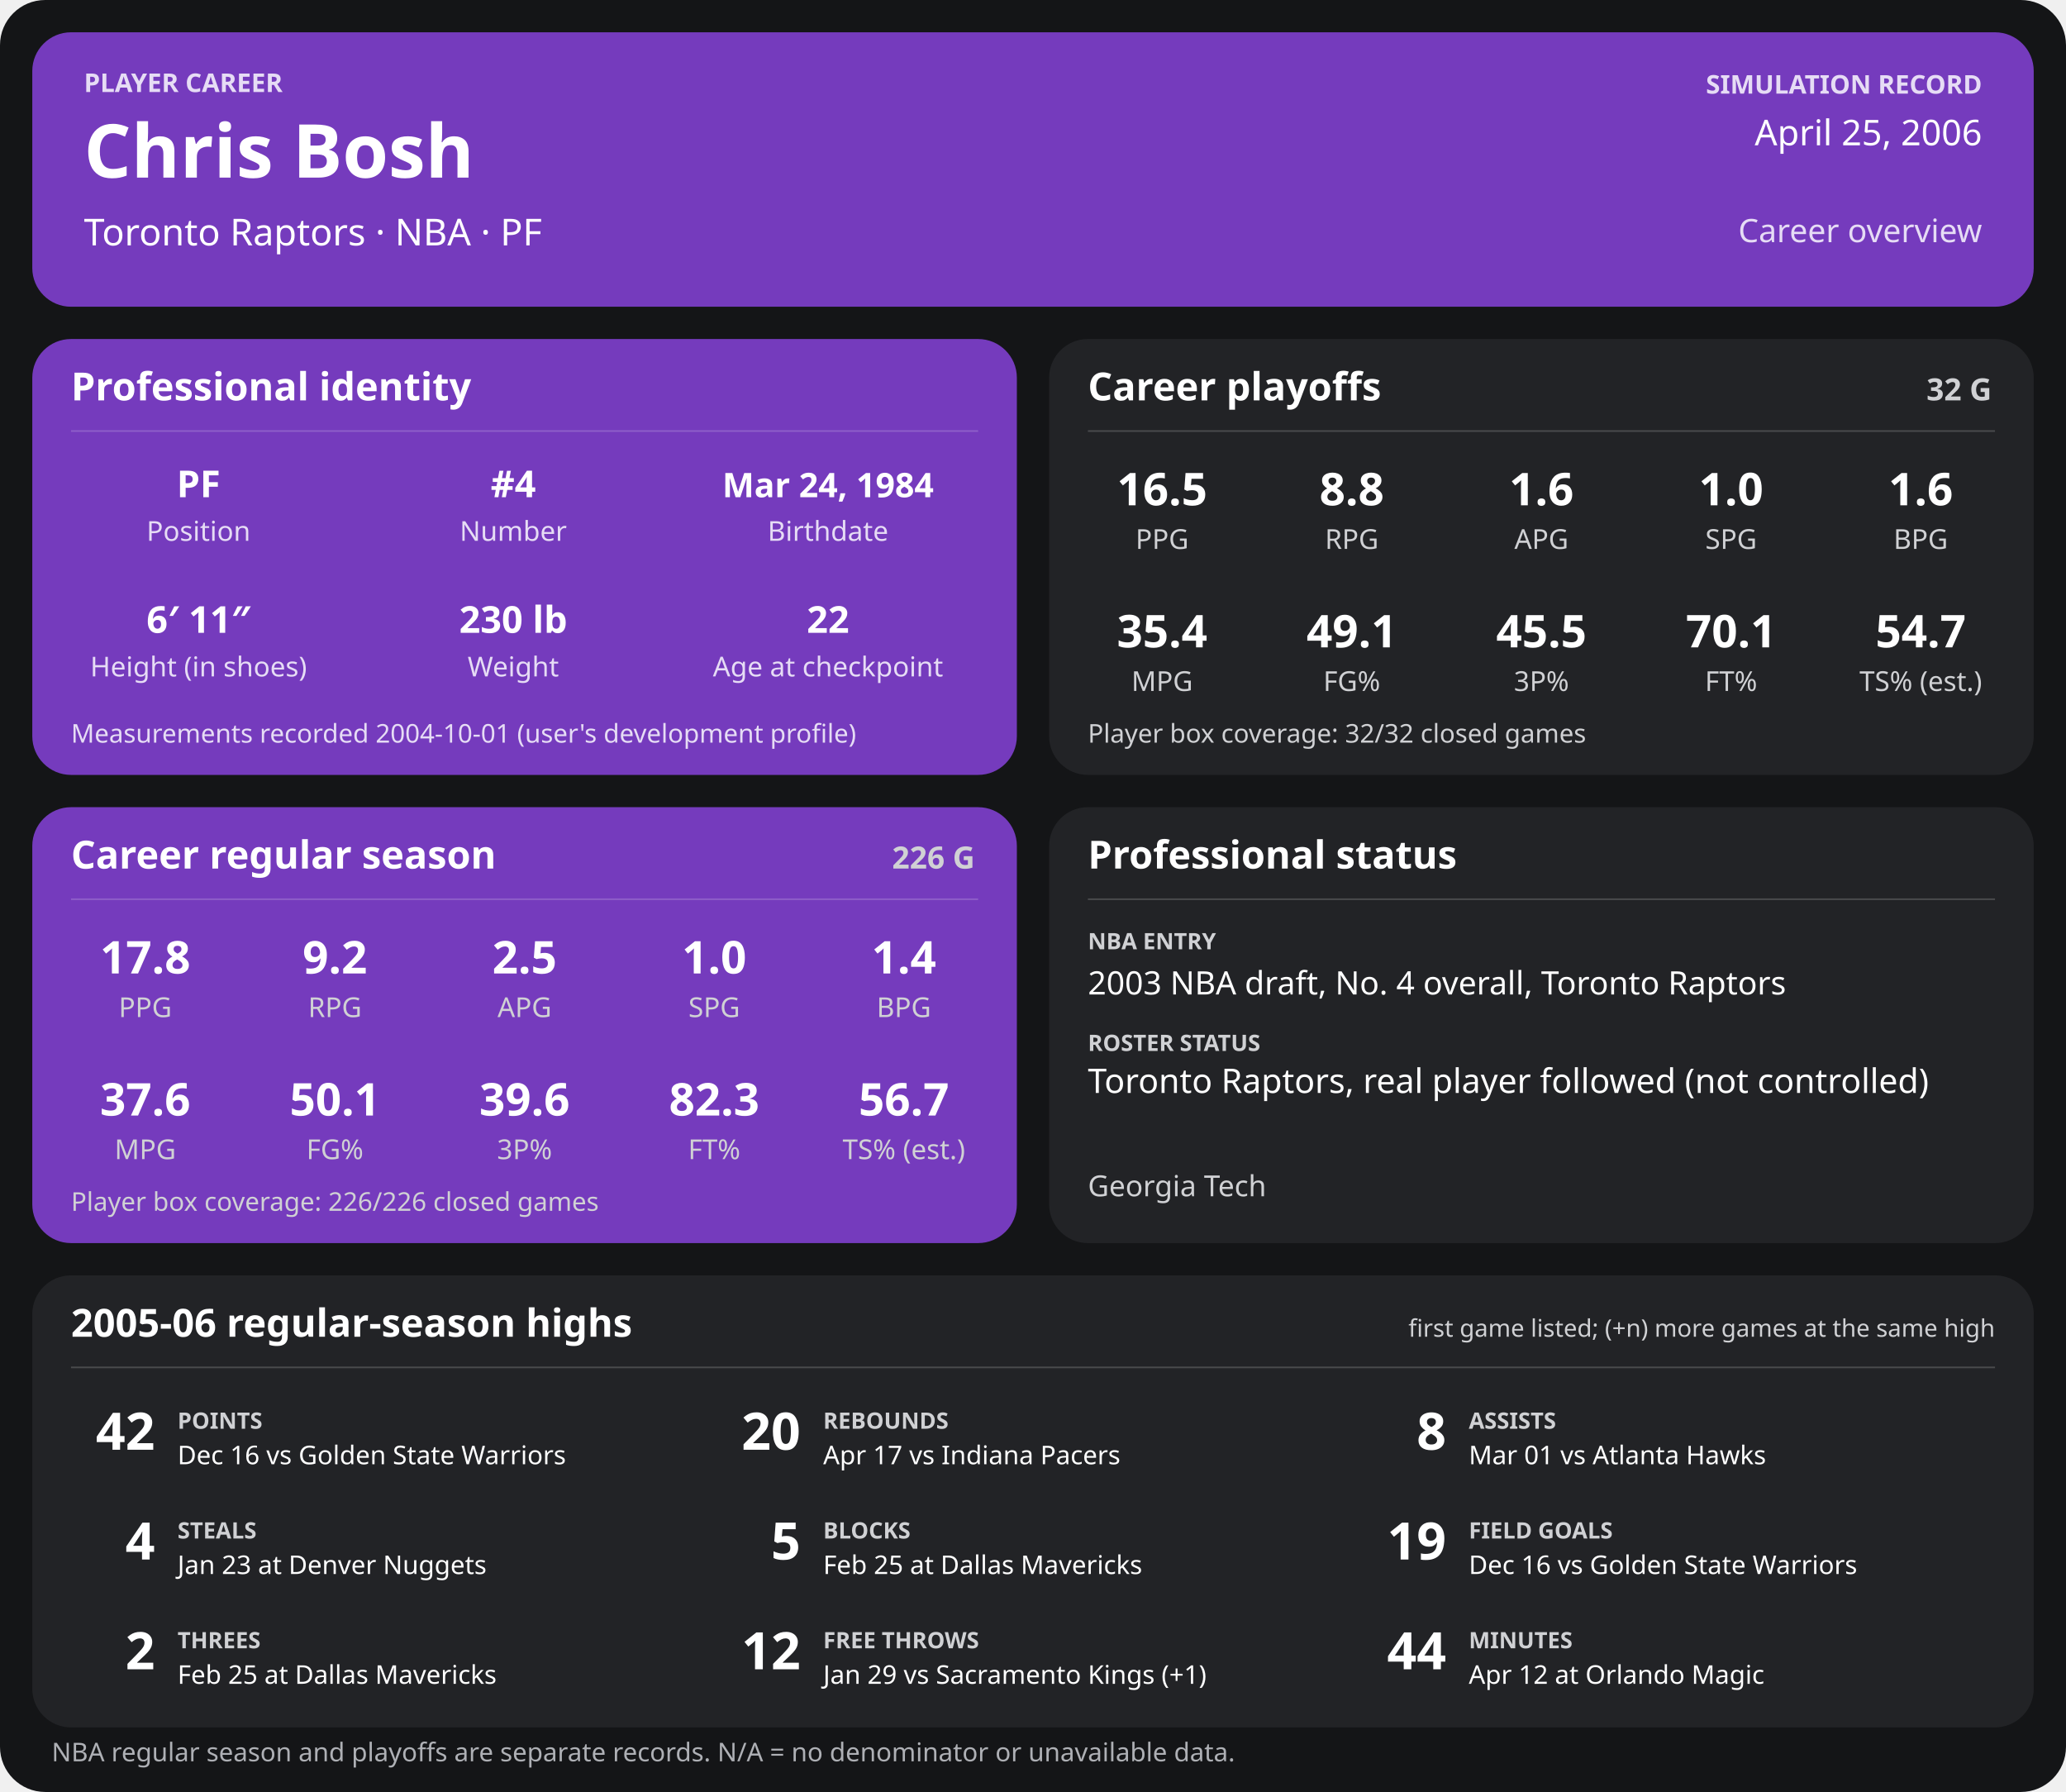
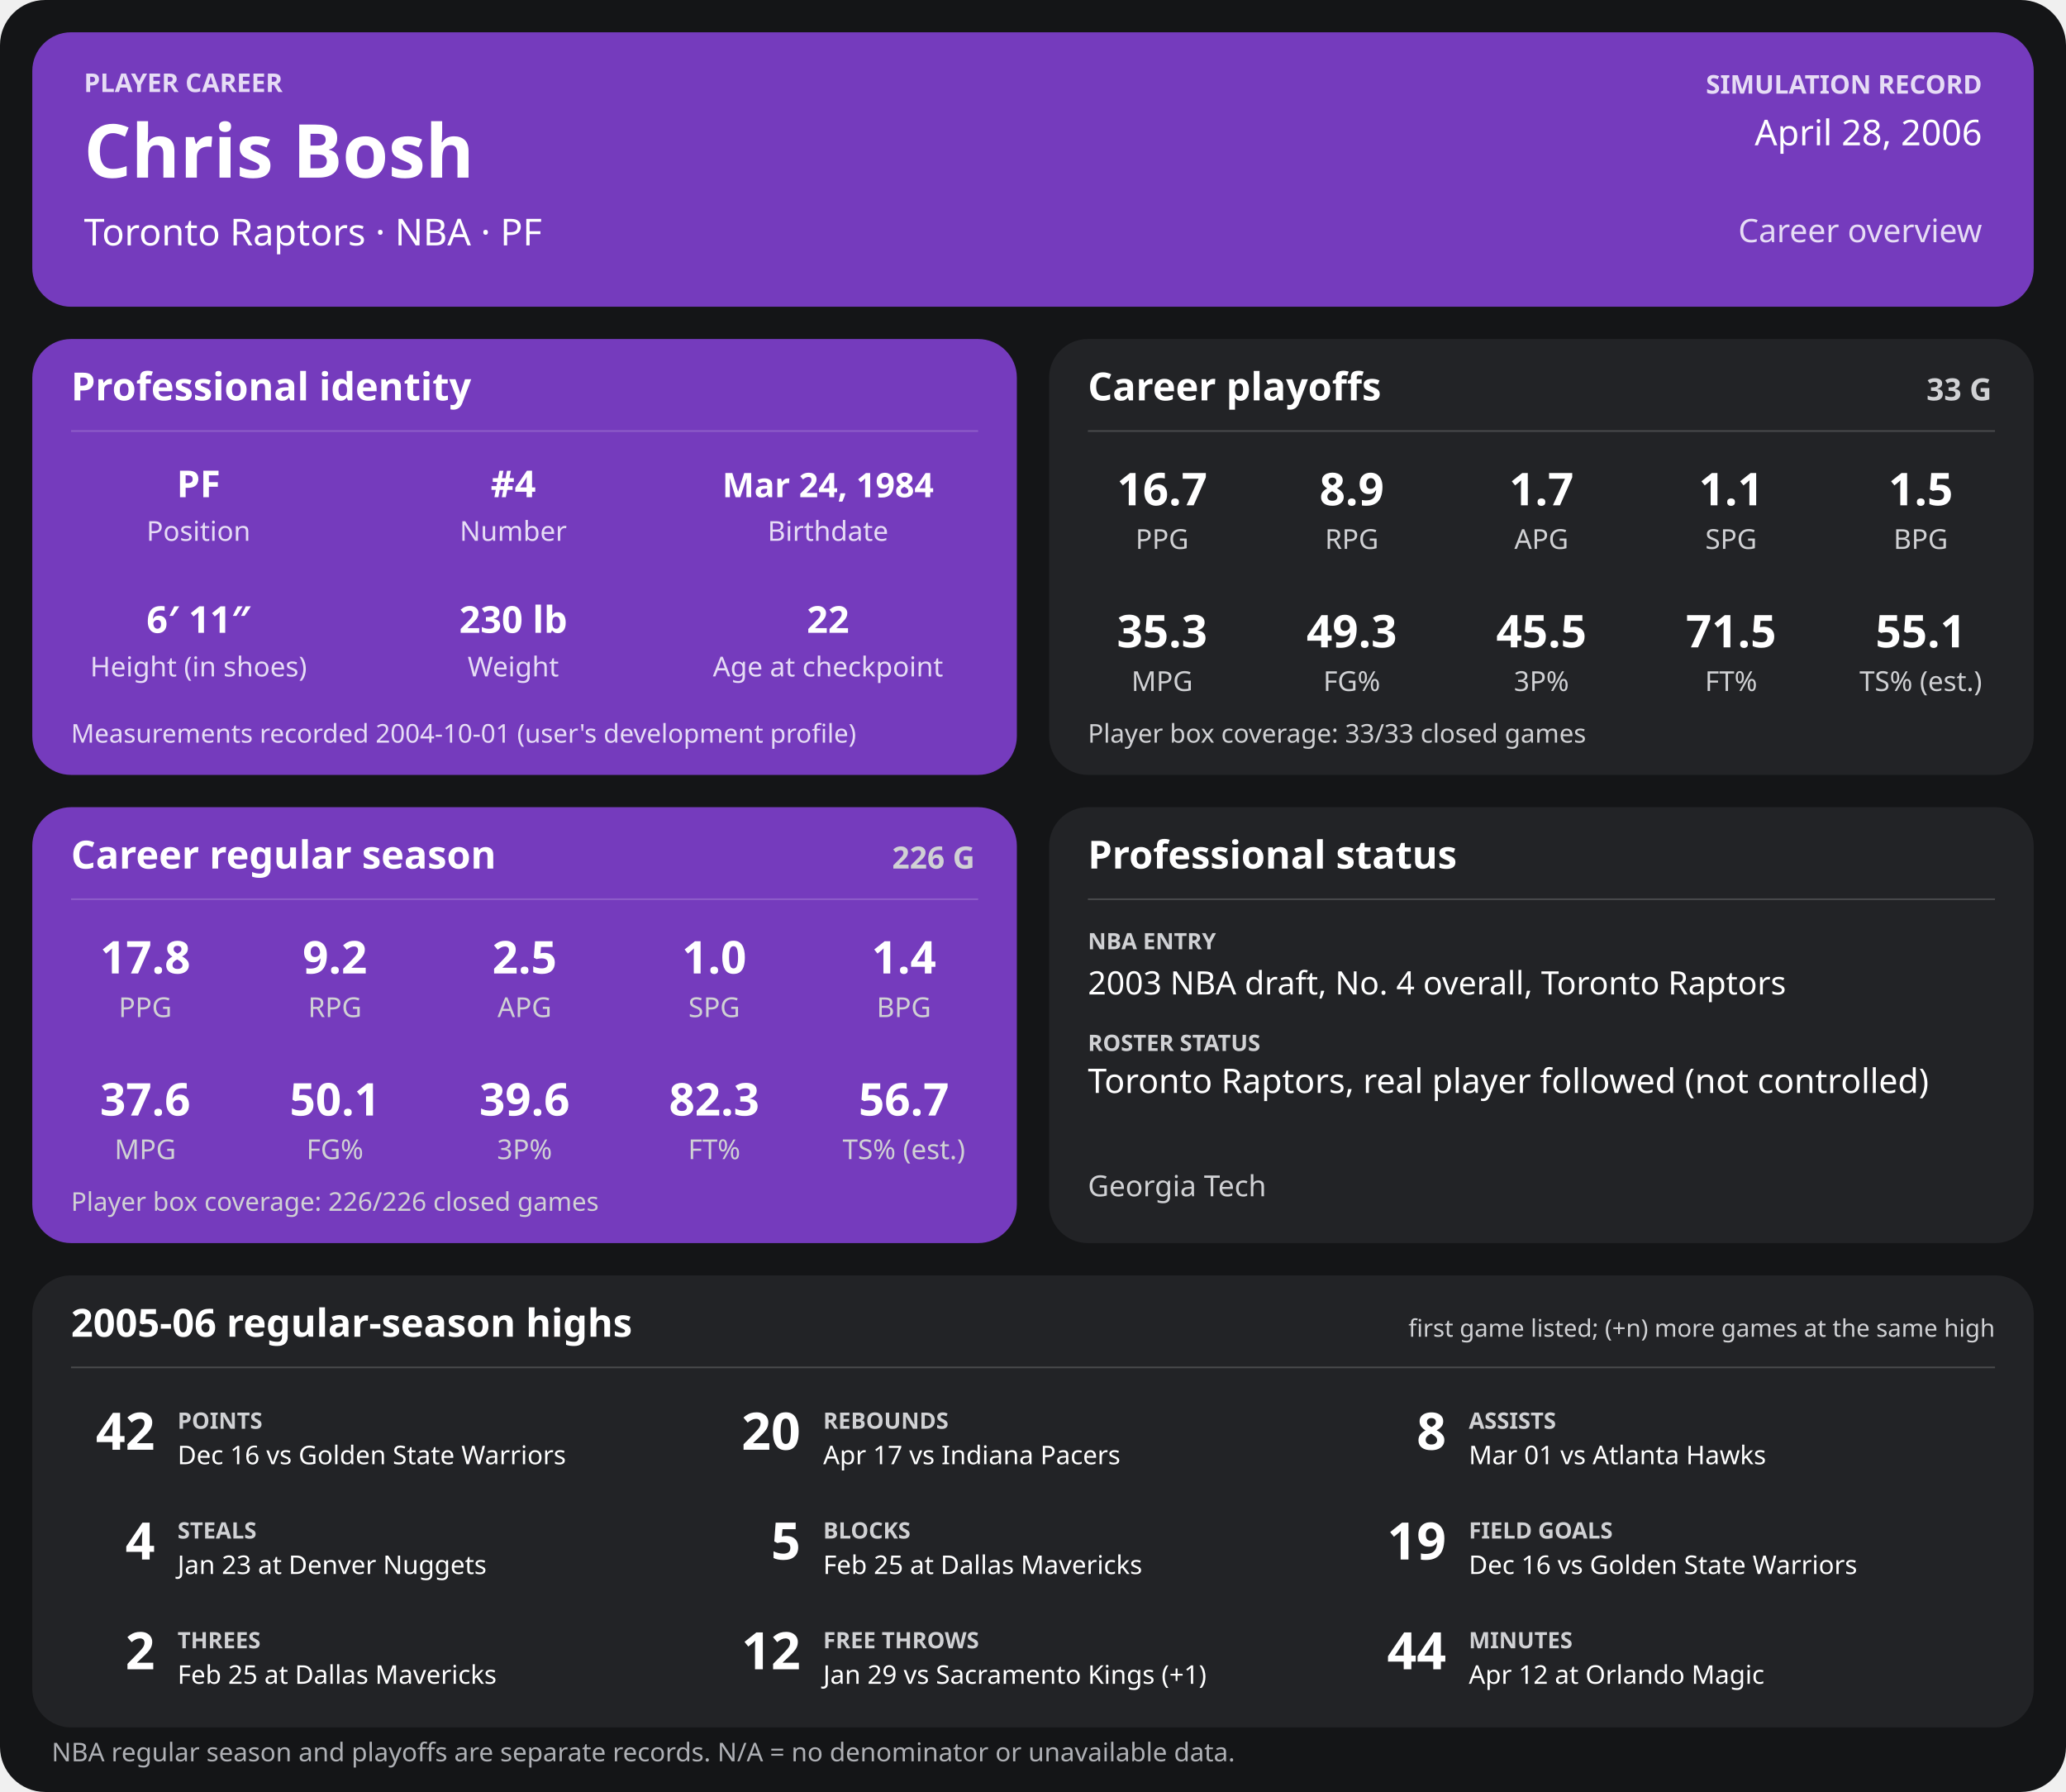
<svg xmlns="http://www.w3.org/2000/svg" width="1280" height="1110" viewBox="0 0 1280 1110" role="img" aria-labelledby="title desc">
  <rect width="1280" height="1110" rx="28" fill="#141517" />
  <g>
    <rect x="20" y="20" width="1240" height="170" rx="24" fill="#753bbd" />
    <text x="52" y="57" font-family="sans-serif" fill="#e6dcf5" font-size="16" font-weight="700" text-anchor="start">PLAYER CAREER</text>
    <text x="52" y="110" font-family="sans-serif" fill="#ffffff" font-size="46" font-weight="700" text-anchor="start">Chris Bosh</text>
    <text x="52" y="152" font-family="sans-serif" fill="#ffffff" font-size="23" font-weight="400" text-anchor="start">Toronto Raptors  ·  NBA  ·  PF</text>
    <text x="1228" y="58" font-family="sans-serif" fill="#e6dcf5" font-size="16" font-weight="700" text-anchor="end">SIMULATION RECORD</text>
-     <text x="1228" y="90" font-family="sans-serif" fill="#ffffff" font-size="22" font-weight="500" text-anchor="end">April 25, 2006</text>
+     <text x="1228" y="90" font-family="sans-serif" fill="#ffffff" font-size="22" font-weight="500" text-anchor="end">April 28, 2006</text>
    <text x="1228" y="150" font-family="sans-serif" fill="#e6dcf5" font-size="20" font-weight="500" text-anchor="end">Career overview</text>
    <rect x="20" y="210" width="610" height="270" rx="24" fill="#753bbd" />
    <text x="44" y="248" font-family="sans-serif" fill="#ffffff" font-size="24" font-weight="700" text-anchor="start">Professional identity</text>
    <line x1="44" y1="267" x2="606" y2="267" stroke="#ffffff" stroke-opacity="0.18" />
    <text x="123" y="308" font-family="sans-serif" fill="#ffffff" font-size="23" font-weight="600" text-anchor="middle">PF</text>
    <text x="123" y="335" font-family="sans-serif" fill="#e6dcf5" font-size="17" font-weight="400" text-anchor="middle">Position</text>
    <text x="318" y="308" font-family="sans-serif" fill="#ffffff" font-size="23" font-weight="600" text-anchor="middle">#4</text>
    <text x="318" y="335" font-family="sans-serif" fill="#e6dcf5" font-size="17" font-weight="400" text-anchor="middle">Number</text>
    <text x="513" y="308" font-family="sans-serif" fill="#ffffff" font-size="21" font-weight="600" text-anchor="middle">Mar 24, 1984</text>
    <text x="513" y="335" font-family="sans-serif" fill="#e6dcf5" font-size="17" font-weight="400" text-anchor="middle">Birthdate</text>
    <text x="123" y="392" font-family="sans-serif" fill="#ffffff" font-size="23" font-weight="600" text-anchor="middle">6′ 11″</text>
    <text x="123" y="419" font-family="sans-serif" fill="#e6dcf5" font-size="17" font-weight="400" text-anchor="middle">Height (in shoes)</text>
    <text x="318" y="392" font-family="sans-serif" fill="#ffffff" font-size="23" font-weight="600" text-anchor="middle">230 lb</text>
    <text x="318" y="419" font-family="sans-serif" fill="#e6dcf5" font-size="17" font-weight="400" text-anchor="middle">Weight</text>
    <text x="513" y="392" font-family="sans-serif" fill="#ffffff" font-size="23" font-weight="600" text-anchor="middle">22</text>
    <text x="513" y="419" font-family="sans-serif" fill="#e6dcf5" font-size="17" font-weight="400" text-anchor="middle">Age at checkpoint</text>
    <text x="44" y="460" font-family="sans-serif" fill="#e6dcf5" font-size="16" font-weight="400" text-anchor="start">Measurements recorded 2004-10-01 (user's development profile)</text>
    <rect x="650" y="210" width="610" height="270" rx="24" fill="#222326" />
    <text x="674" y="248" font-family="sans-serif" fill="#ffffff" font-size="24" font-weight="700" text-anchor="start">Career playoffs</text>
-     <text x="1234" y="248" font-family="sans-serif" fill="#d0d1d4" font-size="19" font-weight="700" text-anchor="end">32 G</text>
+     <text x="1234" y="248" font-family="sans-serif" fill="#d0d1d4" font-size="19" font-weight="700" text-anchor="end">33 G</text>
    <line x1="674" y1="267" x2="1236" y2="267" stroke="#ffffff" stroke-opacity="0.18" />
-     <text x="720.0" y="313" font-family="sans-serif" fill="#ffffff" font-size="28" font-weight="600" text-anchor="middle">16.5</text>
+     <text x="720.0" y="313" font-family="sans-serif" fill="#ffffff" font-size="28" font-weight="600" text-anchor="middle">16.7</text>
    <text x="720.0" y="340" font-family="sans-serif" fill="#d0d1d4" font-size="17" font-weight="400" text-anchor="middle">PPG</text>
-     <text x="837.5" y="313" font-family="sans-serif" fill="#ffffff" font-size="28" font-weight="600" text-anchor="middle">8.8</text>
+     <text x="837.5" y="313" font-family="sans-serif" fill="#ffffff" font-size="28" font-weight="600" text-anchor="middle">8.9</text>
    <text x="837.5" y="340" font-family="sans-serif" fill="#d0d1d4" font-size="17" font-weight="400" text-anchor="middle">RPG</text>
-     <text x="955.0" y="313" font-family="sans-serif" fill="#ffffff" font-size="28" font-weight="600" text-anchor="middle">1.6</text>
+     <text x="955.0" y="313" font-family="sans-serif" fill="#ffffff" font-size="28" font-weight="600" text-anchor="middle">1.7</text>
    <text x="955.0" y="340" font-family="sans-serif" fill="#d0d1d4" font-size="17" font-weight="400" text-anchor="middle">APG</text>
-     <text x="1072.5" y="313" font-family="sans-serif" fill="#ffffff" font-size="28" font-weight="600" text-anchor="middle">1.0</text>
+     <text x="1072.5" y="313" font-family="sans-serif" fill="#ffffff" font-size="28" font-weight="600" text-anchor="middle">1.1</text>
    <text x="1072.5" y="340" font-family="sans-serif" fill="#d0d1d4" font-size="17" font-weight="400" text-anchor="middle">SPG</text>
-     <text x="1190.0" y="313" font-family="sans-serif" fill="#ffffff" font-size="28" font-weight="600" text-anchor="middle">1.6</text>
+     <text x="1190.0" y="313" font-family="sans-serif" fill="#ffffff" font-size="28" font-weight="600" text-anchor="middle">1.5</text>
    <text x="1190.0" y="340" font-family="sans-serif" fill="#d0d1d4" font-size="17" font-weight="400" text-anchor="middle">BPG</text>
-     <text x="720.0" y="401" font-family="sans-serif" fill="#ffffff" font-size="28" font-weight="600" text-anchor="middle">35.4</text>
+     <text x="720.0" y="401" font-family="sans-serif" fill="#ffffff" font-size="28" font-weight="600" text-anchor="middle">35.3</text>
    <text x="720.0" y="428" font-family="sans-serif" fill="#d0d1d4" font-size="17" font-weight="400" text-anchor="middle">MPG</text>
-     <text x="837.5" y="401" font-family="sans-serif" fill="#ffffff" font-size="28" font-weight="600" text-anchor="middle">49.1</text>
+     <text x="837.5" y="401" font-family="sans-serif" fill="#ffffff" font-size="28" font-weight="600" text-anchor="middle">49.3</text>
    <text x="837.5" y="428" font-family="sans-serif" fill="#d0d1d4" font-size="17" font-weight="400" text-anchor="middle">FG%</text>
    <text x="955.0" y="401" font-family="sans-serif" fill="#ffffff" font-size="28" font-weight="600" text-anchor="middle">45.5</text>
    <text x="955.0" y="428" font-family="sans-serif" fill="#d0d1d4" font-size="17" font-weight="400" text-anchor="middle">3P%</text>
-     <text x="1072.5" y="401" font-family="sans-serif" fill="#ffffff" font-size="28" font-weight="600" text-anchor="middle">70.1</text>
+     <text x="1072.5" y="401" font-family="sans-serif" fill="#ffffff" font-size="28" font-weight="600" text-anchor="middle">71.5</text>
    <text x="1072.5" y="428" font-family="sans-serif" fill="#d0d1d4" font-size="17" font-weight="400" text-anchor="middle">FT%</text>
-     <text x="1190.0" y="401" font-family="sans-serif" fill="#ffffff" font-size="28" font-weight="600" text-anchor="middle">54.7</text>
+     <text x="1190.0" y="401" font-family="sans-serif" fill="#ffffff" font-size="28" font-weight="600" text-anchor="middle">55.1</text>
    <text x="1190.0" y="428" font-family="sans-serif" fill="#d0d1d4" font-size="17" font-weight="400" text-anchor="middle">TS% (est.)</text>
-     <text x="674" y="460" font-family="sans-serif" fill="#d0d1d4" font-size="16" font-weight="400" text-anchor="start">Player box coverage: 32/32 closed games</text>
+     <text x="674" y="460" font-family="sans-serif" fill="#d0d1d4" font-size="16" font-weight="400" text-anchor="start">Player box coverage: 33/33 closed games</text>
    <rect x="20" y="500" width="610" height="270" rx="24" fill="#753bbd" />
    <text x="44" y="538" font-family="sans-serif" fill="#ffffff" font-size="24" font-weight="700" text-anchor="start">Career regular season</text>
    <text x="604" y="538" font-family="sans-serif" fill="#d0d1d4" font-size="19" font-weight="700" text-anchor="end">226 G</text>
    <line x1="44" y1="557" x2="606" y2="557" stroke="#ffffff" stroke-opacity="0.18" />
    <text x="90.0" y="603" font-family="sans-serif" fill="#ffffff" font-size="28" font-weight="600" text-anchor="middle">17.8</text>
    <text x="90.0" y="630" font-family="sans-serif" fill="#d0d1d4" font-size="17" font-weight="400" text-anchor="middle">PPG</text>
    <text x="207.5" y="603" font-family="sans-serif" fill="#ffffff" font-size="28" font-weight="600" text-anchor="middle">9.2</text>
    <text x="207.5" y="630" font-family="sans-serif" fill="#d0d1d4" font-size="17" font-weight="400" text-anchor="middle">RPG</text>
    <text x="325.0" y="603" font-family="sans-serif" fill="#ffffff" font-size="28" font-weight="600" text-anchor="middle">2.5</text>
    <text x="325.0" y="630" font-family="sans-serif" fill="#d0d1d4" font-size="17" font-weight="400" text-anchor="middle">APG</text>
    <text x="442.5" y="603" font-family="sans-serif" fill="#ffffff" font-size="28" font-weight="600" text-anchor="middle">1.0</text>
    <text x="442.5" y="630" font-family="sans-serif" fill="#d0d1d4" font-size="17" font-weight="400" text-anchor="middle">SPG</text>
    <text x="560.0" y="603" font-family="sans-serif" fill="#ffffff" font-size="28" font-weight="600" text-anchor="middle">1.4</text>
    <text x="560.0" y="630" font-family="sans-serif" fill="#d0d1d4" font-size="17" font-weight="400" text-anchor="middle">BPG</text>
    <text x="90.0" y="691" font-family="sans-serif" fill="#ffffff" font-size="28" font-weight="600" text-anchor="middle">37.6</text>
    <text x="90.0" y="718" font-family="sans-serif" fill="#d0d1d4" font-size="17" font-weight="400" text-anchor="middle">MPG</text>
    <text x="207.5" y="691" font-family="sans-serif" fill="#ffffff" font-size="28" font-weight="600" text-anchor="middle">50.1</text>
    <text x="207.5" y="718" font-family="sans-serif" fill="#d0d1d4" font-size="17" font-weight="400" text-anchor="middle">FG%</text>
    <text x="325.0" y="691" font-family="sans-serif" fill="#ffffff" font-size="28" font-weight="600" text-anchor="middle">39.6</text>
    <text x="325.0" y="718" font-family="sans-serif" fill="#d0d1d4" font-size="17" font-weight="400" text-anchor="middle">3P%</text>
    <text x="442.5" y="691" font-family="sans-serif" fill="#ffffff" font-size="28" font-weight="600" text-anchor="middle">82.3</text>
    <text x="442.5" y="718" font-family="sans-serif" fill="#d0d1d4" font-size="17" font-weight="400" text-anchor="middle">FT%</text>
    <text x="560.0" y="691" font-family="sans-serif" fill="#ffffff" font-size="28" font-weight="600" text-anchor="middle">56.7</text>
    <text x="560.0" y="718" font-family="sans-serif" fill="#d0d1d4" font-size="17" font-weight="400" text-anchor="middle">TS% (est.)</text>
    <text x="44" y="750" font-family="sans-serif" fill="#d0d1d4" font-size="16" font-weight="400" text-anchor="start">Player box coverage: 226/226 closed games</text>
    <rect x="650" y="500" width="610" height="270" rx="24" fill="#222326" />
    <text x="674" y="538" font-family="sans-serif" fill="#ffffff" font-size="24" font-weight="700" text-anchor="start">Professional status</text>
    <line x1="674" y1="557" x2="1236" y2="557" stroke="#ffffff" stroke-opacity="0.18" />
    <text x="674" y="588" font-family="sans-serif" fill="#d0d1d4" font-size="14" font-weight="700" text-anchor="start">NBA ENTRY</text>
    <text x="674" y="616" font-family="sans-serif" fill="#ffffff" font-size="20" font-weight="500" text-anchor="start">2003 NBA draft, No. 4 overall, Toronto Raptors</text>
    <text x="674" y="651" font-family="sans-serif" fill="#d0d1d4" font-size="14" font-weight="700" text-anchor="start">ROSTER STATUS</text>
    <text x="674" y="677" font-family="sans-serif" fill="#ffffff" font-size="21" font-weight="500" text-anchor="start">Toronto Raptors, real player followed (not controlled)</text>
    <text x="674" y="741" font-family="sans-serif" fill="#d0d1d4" font-size="18" font-weight="400" text-anchor="start">Georgia Tech</text>
    <rect x="20" y="790" width="1240" height="280" rx="24" fill="#222326" />
    <text x="44" y="828" font-family="sans-serif" fill="#ffffff" font-size="24" font-weight="700" text-anchor="start">2005-06 regular-season highs</text>
    <text x="1236" y="828" font-family="sans-serif" fill="#d0d1d4" font-size="15" font-weight="400" text-anchor="end">first game listed; (+n) more games at the same high</text>
    <line x1="44" y1="847" x2="1236" y2="847" stroke="#ffffff" stroke-opacity="0.18" />
    <text x="96" y="898" font-family="sans-serif" fill="#ffffff" font-size="32" font-weight="700" text-anchor="end">42</text>
    <text x="110" y="885" font-family="sans-serif" fill="#d0d1d4" font-size="14" font-weight="700" text-anchor="start">POINTS</text>
    <text x="110" y="907" font-family="sans-serif" fill="#ffffff" font-size="16" font-weight="400" text-anchor="start">Dec 16 vs Golden State Warriors</text>
    <text x="496" y="898" font-family="sans-serif" fill="#ffffff" font-size="32" font-weight="700" text-anchor="end">20</text>
    <text x="510" y="885" font-family="sans-serif" fill="#d0d1d4" font-size="14" font-weight="700" text-anchor="start">REBOUNDS</text>
    <text x="510" y="907" font-family="sans-serif" fill="#ffffff" font-size="16" font-weight="400" text-anchor="start">Apr 17 vs Indiana Pacers</text>
    <text x="896" y="898" font-family="sans-serif" fill="#ffffff" font-size="32" font-weight="700" text-anchor="end">8</text>
    <text x="910" y="885" font-family="sans-serif" fill="#d0d1d4" font-size="14" font-weight="700" text-anchor="start">ASSISTS</text>
    <text x="910" y="907" font-family="sans-serif" fill="#ffffff" font-size="16" font-weight="400" text-anchor="start">Mar 01 vs Atlanta Hawks</text>
    <text x="96" y="966" font-family="sans-serif" fill="#ffffff" font-size="32" font-weight="700" text-anchor="end">4</text>
    <text x="110" y="953" font-family="sans-serif" fill="#d0d1d4" font-size="14" font-weight="700" text-anchor="start">STEALS</text>
    <text x="110" y="975" font-family="sans-serif" fill="#ffffff" font-size="16" font-weight="400" text-anchor="start">Jan 23 at Denver Nuggets</text>
    <text x="496" y="966" font-family="sans-serif" fill="#ffffff" font-size="32" font-weight="700" text-anchor="end">5</text>
    <text x="510" y="953" font-family="sans-serif" fill="#d0d1d4" font-size="14" font-weight="700" text-anchor="start">BLOCKS</text>
    <text x="510" y="975" font-family="sans-serif" fill="#ffffff" font-size="16" font-weight="400" text-anchor="start">Feb 25 at Dallas Mavericks</text>
    <text x="896" y="966" font-family="sans-serif" fill="#ffffff" font-size="32" font-weight="700" text-anchor="end">19</text>
    <text x="910" y="953" font-family="sans-serif" fill="#d0d1d4" font-size="14" font-weight="700" text-anchor="start">FIELD GOALS</text>
    <text x="910" y="975" font-family="sans-serif" fill="#ffffff" font-size="16" font-weight="400" text-anchor="start">Dec 16 vs Golden State Warriors</text>
    <text x="96" y="1034" font-family="sans-serif" fill="#ffffff" font-size="32" font-weight="700" text-anchor="end">2</text>
    <text x="110" y="1021" font-family="sans-serif" fill="#d0d1d4" font-size="14" font-weight="700" text-anchor="start">THREES</text>
    <text x="110" y="1043" font-family="sans-serif" fill="#ffffff" font-size="16" font-weight="400" text-anchor="start">Feb 25 at Dallas Mavericks</text>
    <text x="496" y="1034" font-family="sans-serif" fill="#ffffff" font-size="32" font-weight="700" text-anchor="end">12</text>
    <text x="510" y="1021" font-family="sans-serif" fill="#d0d1d4" font-size="14" font-weight="700" text-anchor="start">FREE THROWS</text>
    <text x="510" y="1043" font-family="sans-serif" fill="#ffffff" font-size="16" font-weight="400" text-anchor="start">Jan 29 vs Sacramento Kings (+1)</text>
    <text x="896" y="1034" font-family="sans-serif" fill="#ffffff" font-size="32" font-weight="700" text-anchor="end">44</text>
    <text x="910" y="1021" font-family="sans-serif" fill="#d0d1d4" font-size="14" font-weight="700" text-anchor="start">MINUTES</text>
    <text x="910" y="1043" font-family="sans-serif" fill="#ffffff" font-size="16" font-weight="400" text-anchor="start">Apr 12 at Orlando Magic</text>
    <text x="32" y="1091" font-family="sans-serif" fill="#aeb0b5" font-size="16" font-weight="400" text-anchor="start">NBA regular season and playoffs are separate records. N/A = no denominator or unavailable data.</text>
  </g>
</svg>
